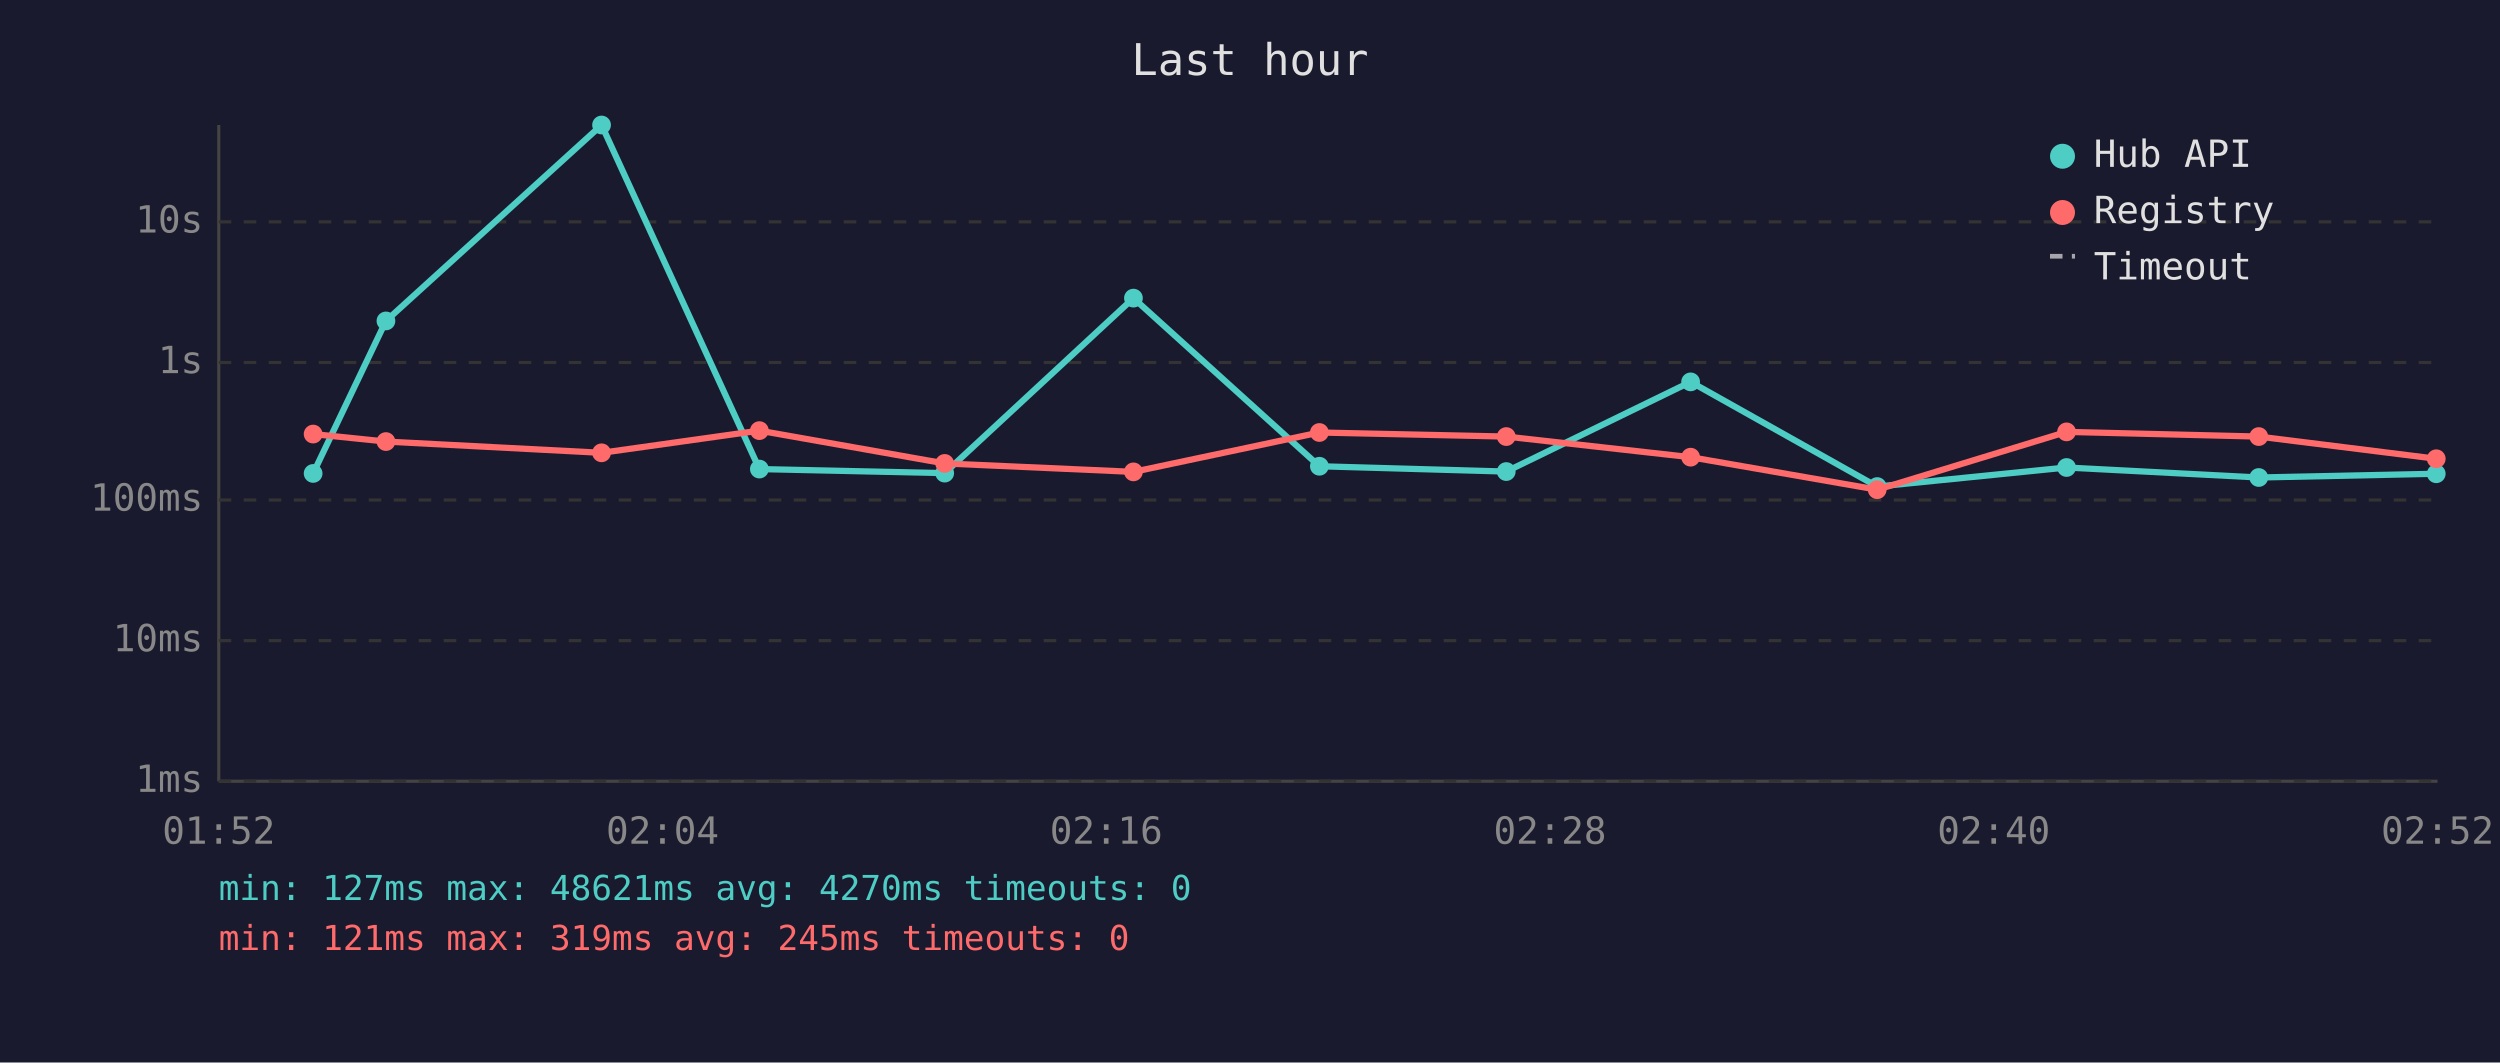
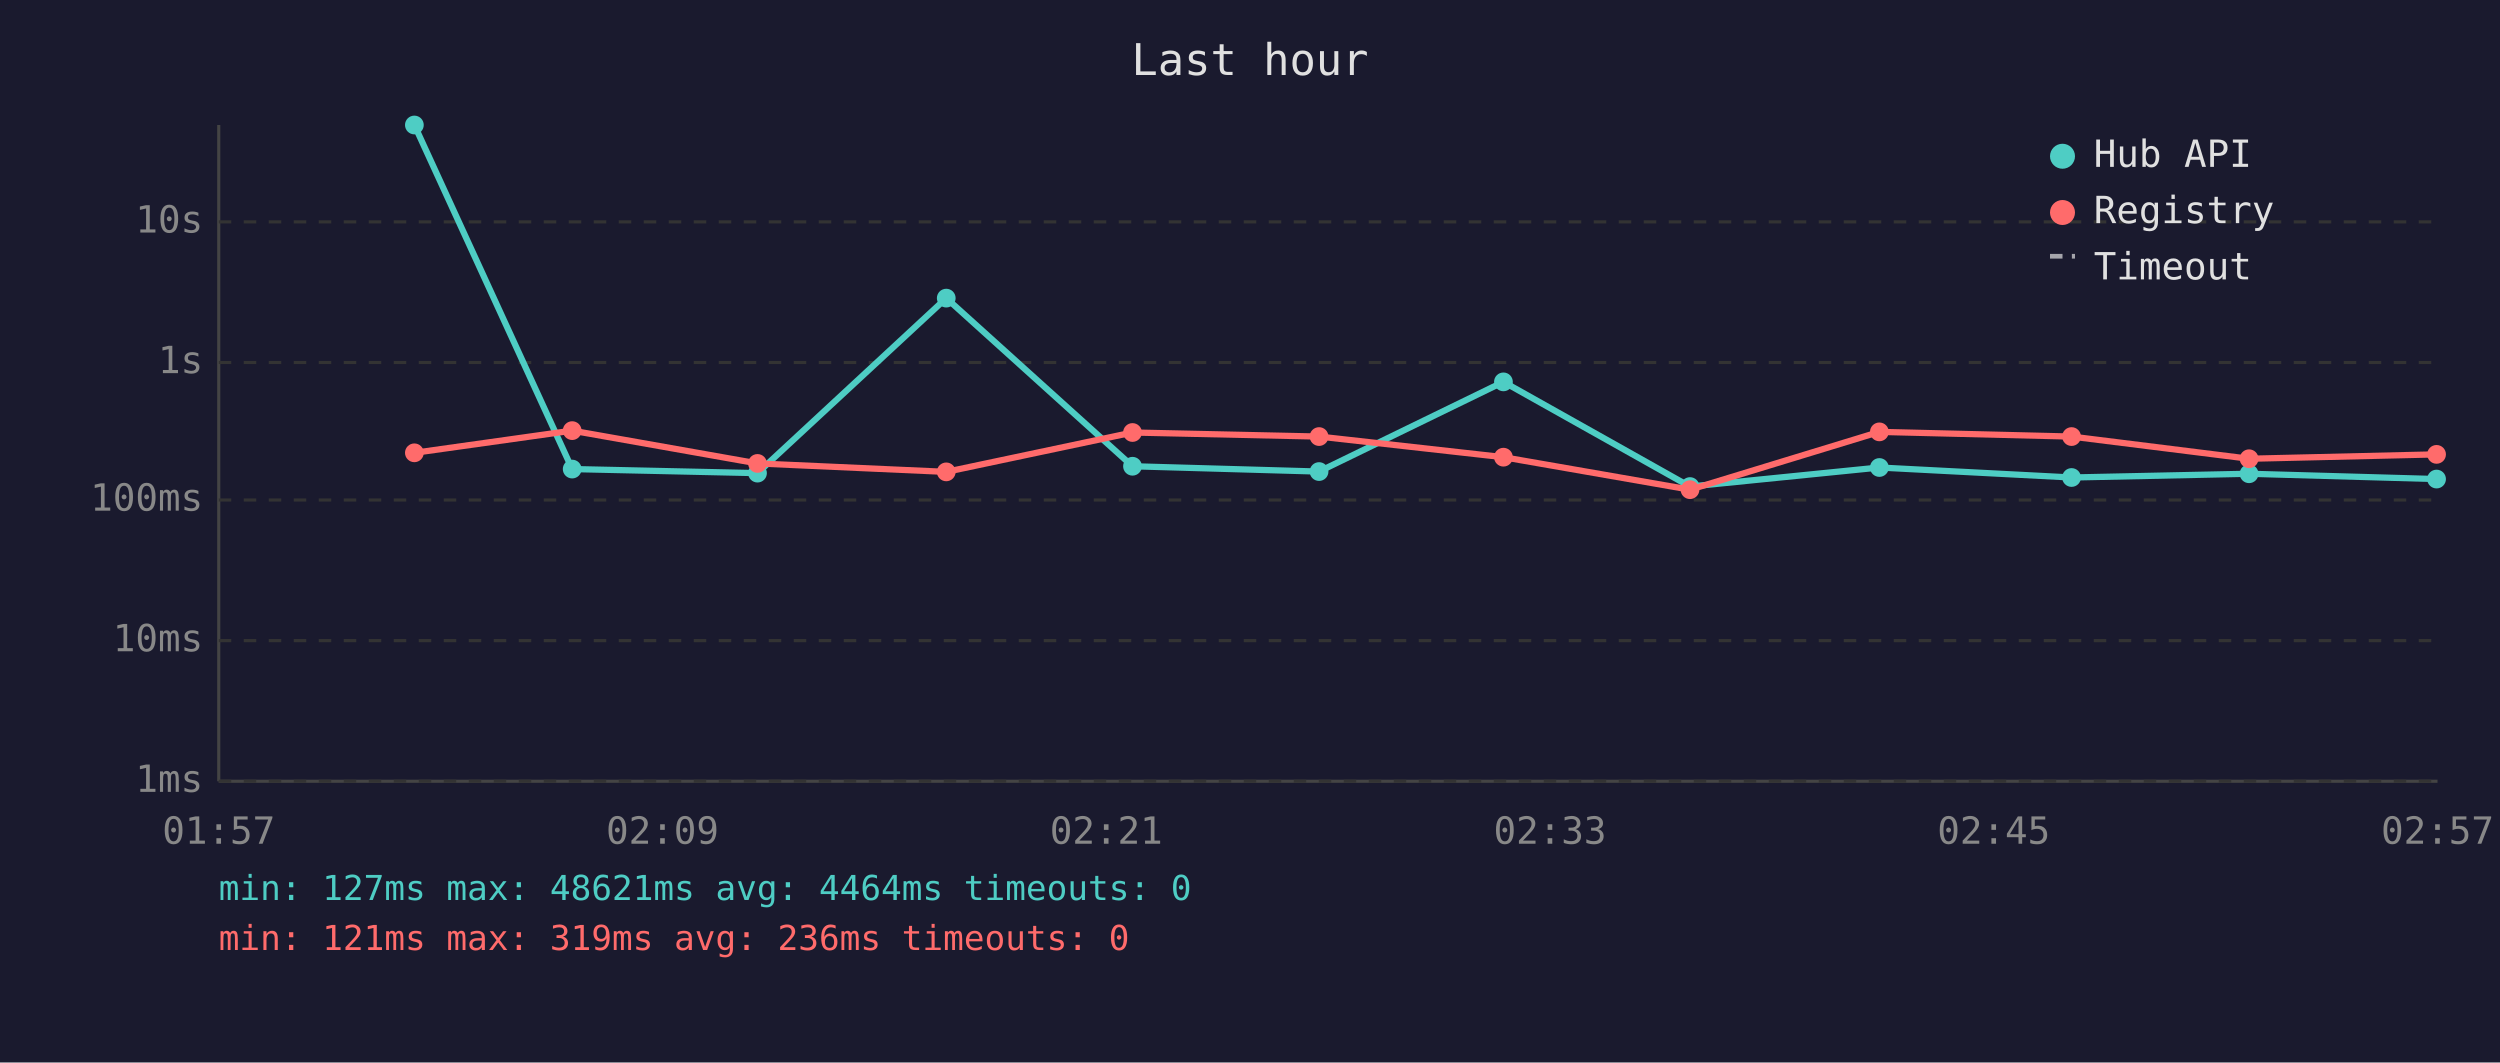
<svg xmlns="http://www.w3.org/2000/svg" viewBox="0 0 800 340" font-family="monospace" font-size="12">
  <rect width="800" height="340" fill="#1a1a2e" />
  <text x="400" y="24" fill="#e0e0e0" font-size="14" text-anchor="middle">Last hour</text>
  <line x1="70" y1="40" x2="70" y2="250" stroke="#444" stroke-width="1" />
  <line x1="70" y1="250" x2="780" y2="250" stroke="#444" stroke-width="1" />
  <line x1="70" y1="250" x2="780" y2="250" stroke="#333" stroke-width="1" stroke-dasharray="4" />
  <text x="65" y="250" fill="#888" text-anchor="end" dominant-baseline="middle">1ms</text>
  <line x1="70" y1="205" x2="780" y2="205" stroke="#333" stroke-width="1" stroke-dasharray="4" />
  <text x="65" y="205" fill="#888" text-anchor="end" dominant-baseline="middle">10ms</text>
  <line x1="70" y1="160" x2="780" y2="160" stroke="#333" stroke-width="1" stroke-dasharray="4" />
  <text x="65" y="160" fill="#888" text-anchor="end" dominant-baseline="middle">100ms</text>
  <line x1="70" y1="116" x2="780" y2="116" stroke="#333" stroke-width="1" stroke-dasharray="4" />
  <text x="65" y="116" fill="#888" text-anchor="end" dominant-baseline="middle">1s</text>
  <line x1="70" y1="71" x2="780" y2="71" stroke="#333" stroke-width="1" stroke-dasharray="4" />
  <text x="65" y="71" fill="#888" text-anchor="end" dominant-baseline="middle">10s</text>
-   <text x="70" y="270" fill="#888" text-anchor="middle">01:52</text>
-   <text x="212" y="270" fill="#888" text-anchor="middle">02:04</text>
-   <text x="354" y="270" fill="#888" text-anchor="middle">02:16</text>
-   <text x="496" y="270" fill="#888" text-anchor="middle">02:28</text>
-   <text x="638" y="270" fill="#888" text-anchor="middle">02:40</text>
-   <text x="780" y="270" fill="#888" text-anchor="middle">02:52</text>
-   <polyline points="100.2,151.5 123.5,102.7 192.5,40.0 243.0,150.1 302.3,151.4 362.7,95.4 422.2,149.2 482.0,150.9 541.0,122.2 600.7,155.7 661.3,149.6 722.8,152.8 779.6,151.6" fill="none" stroke="#4ecdc4" stroke-width="2" opacity="1" />
-   <circle cx="100.2" cy="151.5" r="3" fill="#4ecdc4" />
-   <circle cx="123.5" cy="102.7" r="3" fill="#4ecdc4" />
-   <circle cx="192.5" cy="40.0" r="3" fill="#4ecdc4" />
-   <circle cx="243.0" cy="150.1" r="3" fill="#4ecdc4" />
-   <circle cx="302.3" cy="151.4" r="3" fill="#4ecdc4" />
-   <circle cx="362.7" cy="95.4" r="3" fill="#4ecdc4" />
-   <circle cx="422.2" cy="149.2" r="3" fill="#4ecdc4" />
-   <circle cx="482.0" cy="150.9" r="3" fill="#4ecdc4" />
-   <circle cx="541.0" cy="122.2" r="3" fill="#4ecdc4" />
-   <circle cx="600.7" cy="155.7" r="3" fill="#4ecdc4" />
-   <circle cx="661.3" cy="149.6" r="3" fill="#4ecdc4" />
-   <circle cx="722.8" cy="152.8" r="3" fill="#4ecdc4" />
-   <circle cx="779.6" cy="151.6" r="3" fill="#4ecdc4" />
-   <polyline points="100.2,138.9 123.5,141.3 192.5,144.9 243.0,137.8 302.3,148.3 362.7,151.0 422.2,138.4 482.0,139.7 541.0,146.3 600.7,156.7 661.3,138.2 722.8,139.7 779.6,146.8" fill="none" stroke="#ff6b6b" stroke-width="2" opacity="1" />
-   <circle cx="100.2" cy="138.9" r="3" fill="#ff6b6b" />
-   <circle cx="123.5" cy="141.3" r="3" fill="#ff6b6b" />
-   <circle cx="192.5" cy="144.9" r="3" fill="#ff6b6b" />
-   <circle cx="243.0" cy="137.8" r="3" fill="#ff6b6b" />
-   <circle cx="302.3" cy="148.3" r="3" fill="#ff6b6b" />
-   <circle cx="362.7" cy="151.0" r="3" fill="#ff6b6b" />
-   <circle cx="422.2" cy="138.4" r="3" fill="#ff6b6b" />
-   <circle cx="482.0" cy="139.7" r="3" fill="#ff6b6b" />
-   <circle cx="541.0" cy="146.3" r="3" fill="#ff6b6b" />
-   <circle cx="600.7" cy="156.7" r="3" fill="#ff6b6b" />
-   <circle cx="661.3" cy="138.2" r="3" fill="#ff6b6b" />
-   <circle cx="722.8" cy="139.7" r="3" fill="#ff6b6b" />
-   <circle cx="779.6" cy="146.8" r="3" fill="#ff6b6b" />
+   <text x="70" y="270" fill="#888" text-anchor="middle">01:57</text>
+   <text x="212" y="270" fill="#888" text-anchor="middle">02:09</text>
+   <text x="354" y="270" fill="#888" text-anchor="middle">02:21</text>
+   <text x="496" y="270" fill="#888" text-anchor="middle">02:33</text>
+   <text x="638" y="270" fill="#888" text-anchor="middle">02:45</text>
+   <text x="780" y="270" fill="#888" text-anchor="middle">02:57</text>
+   <polyline points="132.6,40.0 183.1,150.1 242.4,151.4 302.8,95.4 362.4,149.2 422.1,150.9 481.1,122.2 540.8,155.7 601.4,149.6 662.9,152.8 719.7,151.6 779.7,153.3" fill="none" stroke="#4ecdc4" stroke-width="2" opacity="1" />
+   <circle cx="132.6" cy="40.0" r="3" fill="#4ecdc4" />
+   <circle cx="183.1" cy="150.1" r="3" fill="#4ecdc4" />
+   <circle cx="242.4" cy="151.4" r="3" fill="#4ecdc4" />
+   <circle cx="302.8" cy="95.4" r="3" fill="#4ecdc4" />
+   <circle cx="362.4" cy="149.2" r="3" fill="#4ecdc4" />
+   <circle cx="422.1" cy="150.9" r="3" fill="#4ecdc4" />
+   <circle cx="481.1" cy="122.2" r="3" fill="#4ecdc4" />
+   <circle cx="540.8" cy="155.7" r="3" fill="#4ecdc4" />
+   <circle cx="601.4" cy="149.6" r="3" fill="#4ecdc4" />
+   <circle cx="662.9" cy="152.8" r="3" fill="#4ecdc4" />
+   <circle cx="719.7" cy="151.6" r="3" fill="#4ecdc4" />
+   <circle cx="779.7" cy="153.3" r="3" fill="#4ecdc4" />
+   <polyline points="132.6,144.9 183.1,137.8 242.4,148.3 302.8,151.0 362.4,138.4 422.1,139.7 481.1,146.3 540.8,156.7 601.4,138.2 662.9,139.7 719.7,146.8 779.7,145.4" fill="none" stroke="#ff6b6b" stroke-width="2" opacity="1" />
+   <circle cx="132.6" cy="144.9" r="3" fill="#ff6b6b" />
+   <circle cx="183.1" cy="137.8" r="3" fill="#ff6b6b" />
+   <circle cx="242.4" cy="148.3" r="3" fill="#ff6b6b" />
+   <circle cx="302.8" cy="151.0" r="3" fill="#ff6b6b" />
+   <circle cx="362.4" cy="138.4" r="3" fill="#ff6b6b" />
+   <circle cx="422.1" cy="139.7" r="3" fill="#ff6b6b" />
+   <circle cx="481.1" cy="146.3" r="3" fill="#ff6b6b" />
+   <circle cx="540.8" cy="156.7" r="3" fill="#ff6b6b" />
+   <circle cx="601.4" cy="138.2" r="3" fill="#ff6b6b" />
+   <circle cx="662.9" cy="139.7" r="3" fill="#ff6b6b" />
+   <circle cx="719.7" cy="146.8" r="3" fill="#ff6b6b" />
+   <circle cx="779.7" cy="145.4" r="3" fill="#ff6b6b" />
  <circle cx="660" cy="50" r="4" fill="#4ecdc4" />
  <text x="670" y="50" fill="#e0e0e0" dominant-baseline="middle">Hub API</text>
  <circle cx="660" cy="68" r="4" fill="#ff6b6b" />
  <text x="670" y="68" fill="#e0e0e0" dominant-baseline="middle">Registry</text>
  <line x1="656" y1="82" x2="664" y2="82" stroke="#e0e0e0" stroke-width="1.5" stroke-dasharray="4,3" opacity="0.7" />
  <text x="670" y="86" fill="#e0e0e0" dominant-baseline="middle">Timeout</text>
-   <text x="70" y="288" fill="#4ecdc4" font-size="11">min: 127ms  max: 48621ms  avg: 4270ms  timeouts: 0</text>
-   <text x="70" y="304" fill="#ff6b6b" font-size="11">min: 121ms  max: 319ms  avg: 245ms  timeouts: 0</text>
+   <text x="70" y="288" fill="#4ecdc4" font-size="11">min: 127ms  max: 48621ms  avg: 4464ms  timeouts: 0</text>
+   <text x="70" y="304" fill="#ff6b6b" font-size="11">min: 121ms  max: 319ms  avg: 236ms  timeouts: 0</text>
</svg>
